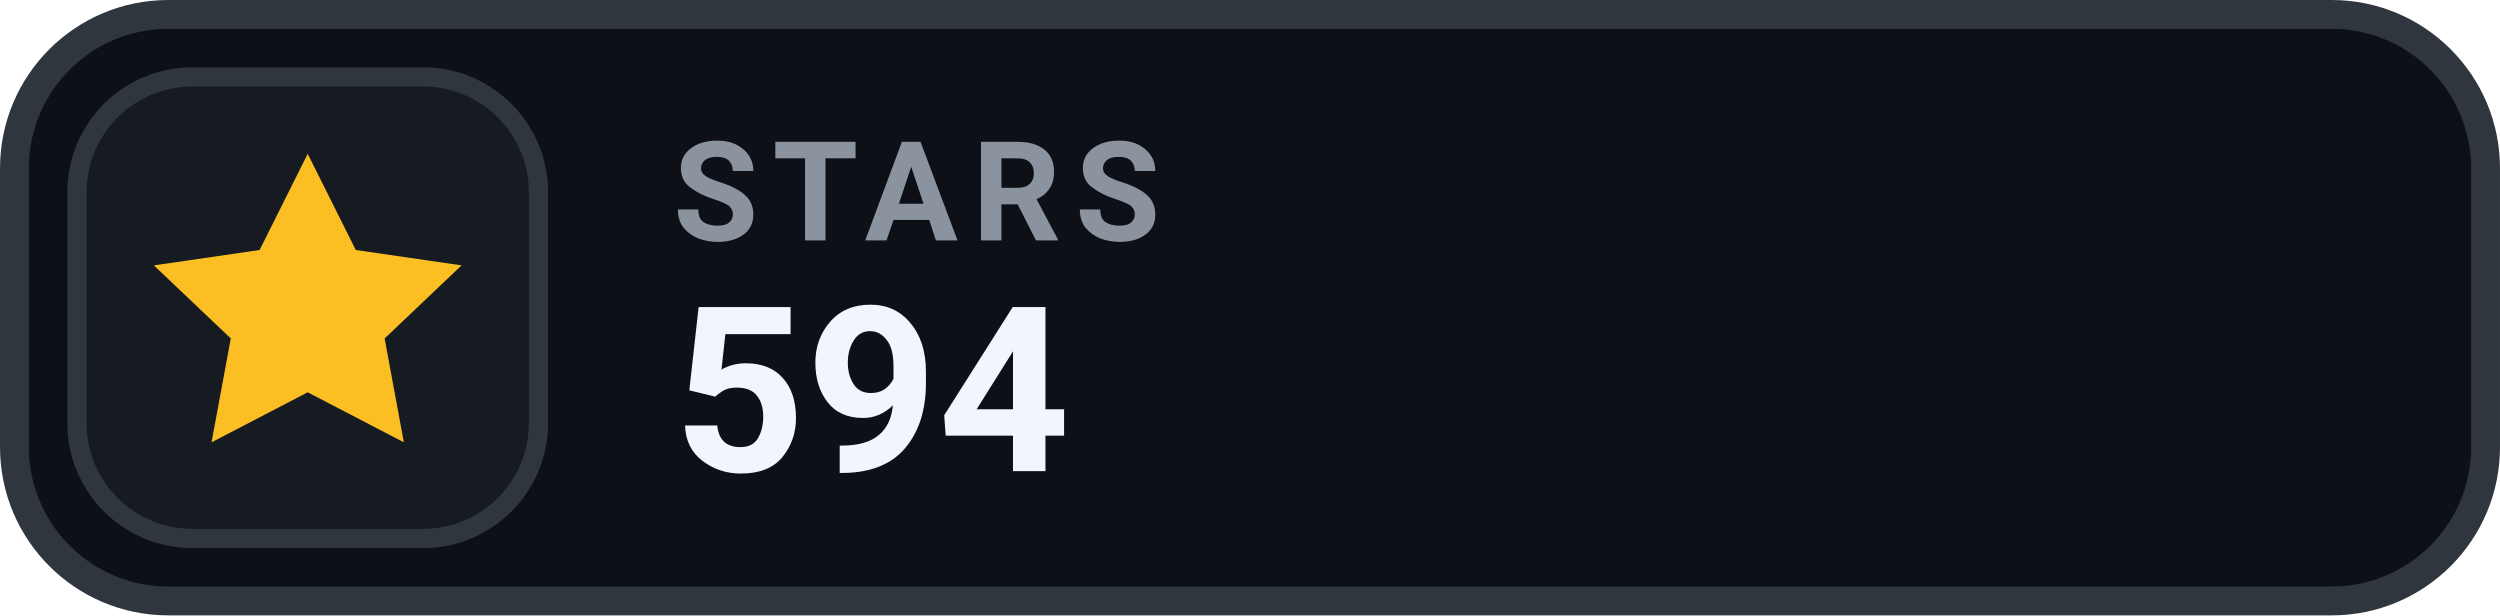
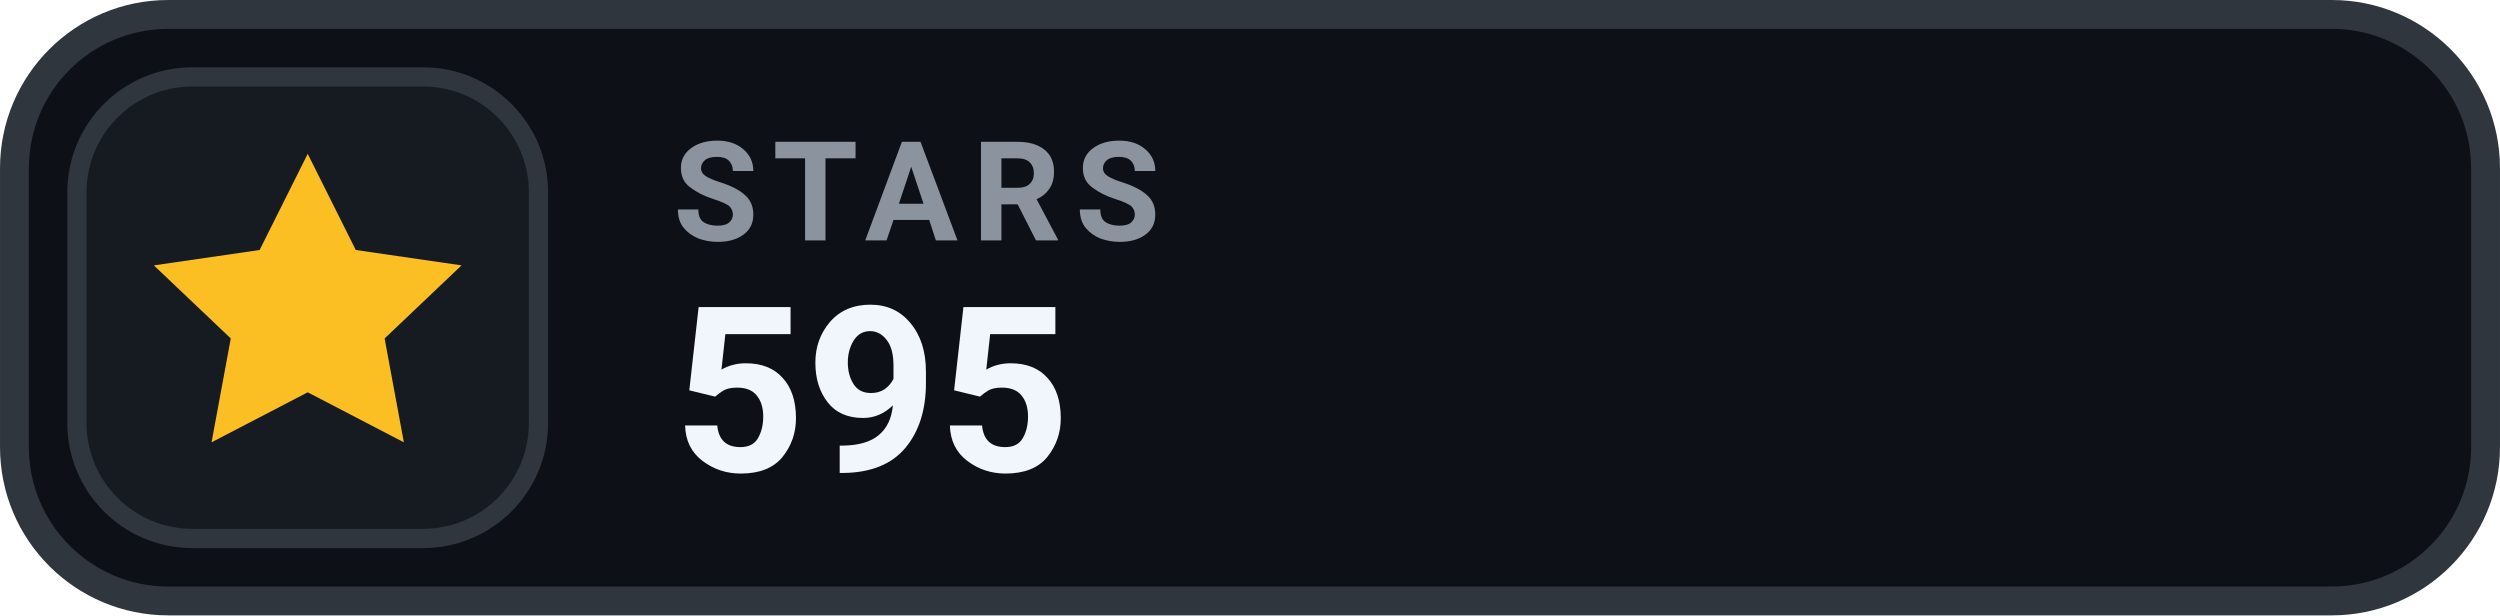
- <svg xmlns="http://www.w3.org/2000/svg" width="126" height="31.015" viewBox="0 0 130 32" role="img" aria-label="STARS 594">
+ <svg xmlns="http://www.w3.org/2000/svg" width="126" height="31.015" viewBox="0 0 130 32" role="img" aria-label="STARS 595">
  <rect x=".75" y=".75" width="128.5" height="30.5" rx="8" fill="#0D1117" stroke="#30363D" stroke-width="1.5" />
  <rect x="4" y="4" width="24" height="24" rx="6" fill="#161B22" stroke="#30363D" stroke-width="1" />
  <g transform="translate(16 16)" style="color:#FBBF24;">
    <path d="M0 -8 l2.5 5 5.5 .8 -4 3.8 1 5.4 -5 -2.6 -5 2.6 1 -5.4 -4 -3.8 5.5 -.8 Z" fill="currentColor" />
  </g>
  <text x="35" y="12.5" fill="#8B949E" font-family="-apple-system,BlinkMacSystemFont,'Segoe UI',Roboto,Helvetica,Arial,sans-serif" font-size="7.2" font-weight="700" letter-spacing=".75">STARS</text>
-   <text x="35" y="24.5" fill="#F0F6FC" font-family="-apple-system,BlinkMacSystemFont,'Segoe UI',Roboto,Helvetica,Arial,sans-serif" font-size="12" font-weight="700">594</text>
+   <text x="35" y="24.5" fill="#F0F6FC" font-family="-apple-system,BlinkMacSystemFont,'Segoe UI',Roboto,Helvetica,Arial,sans-serif" font-size="12" font-weight="700">595</text>
</svg>
